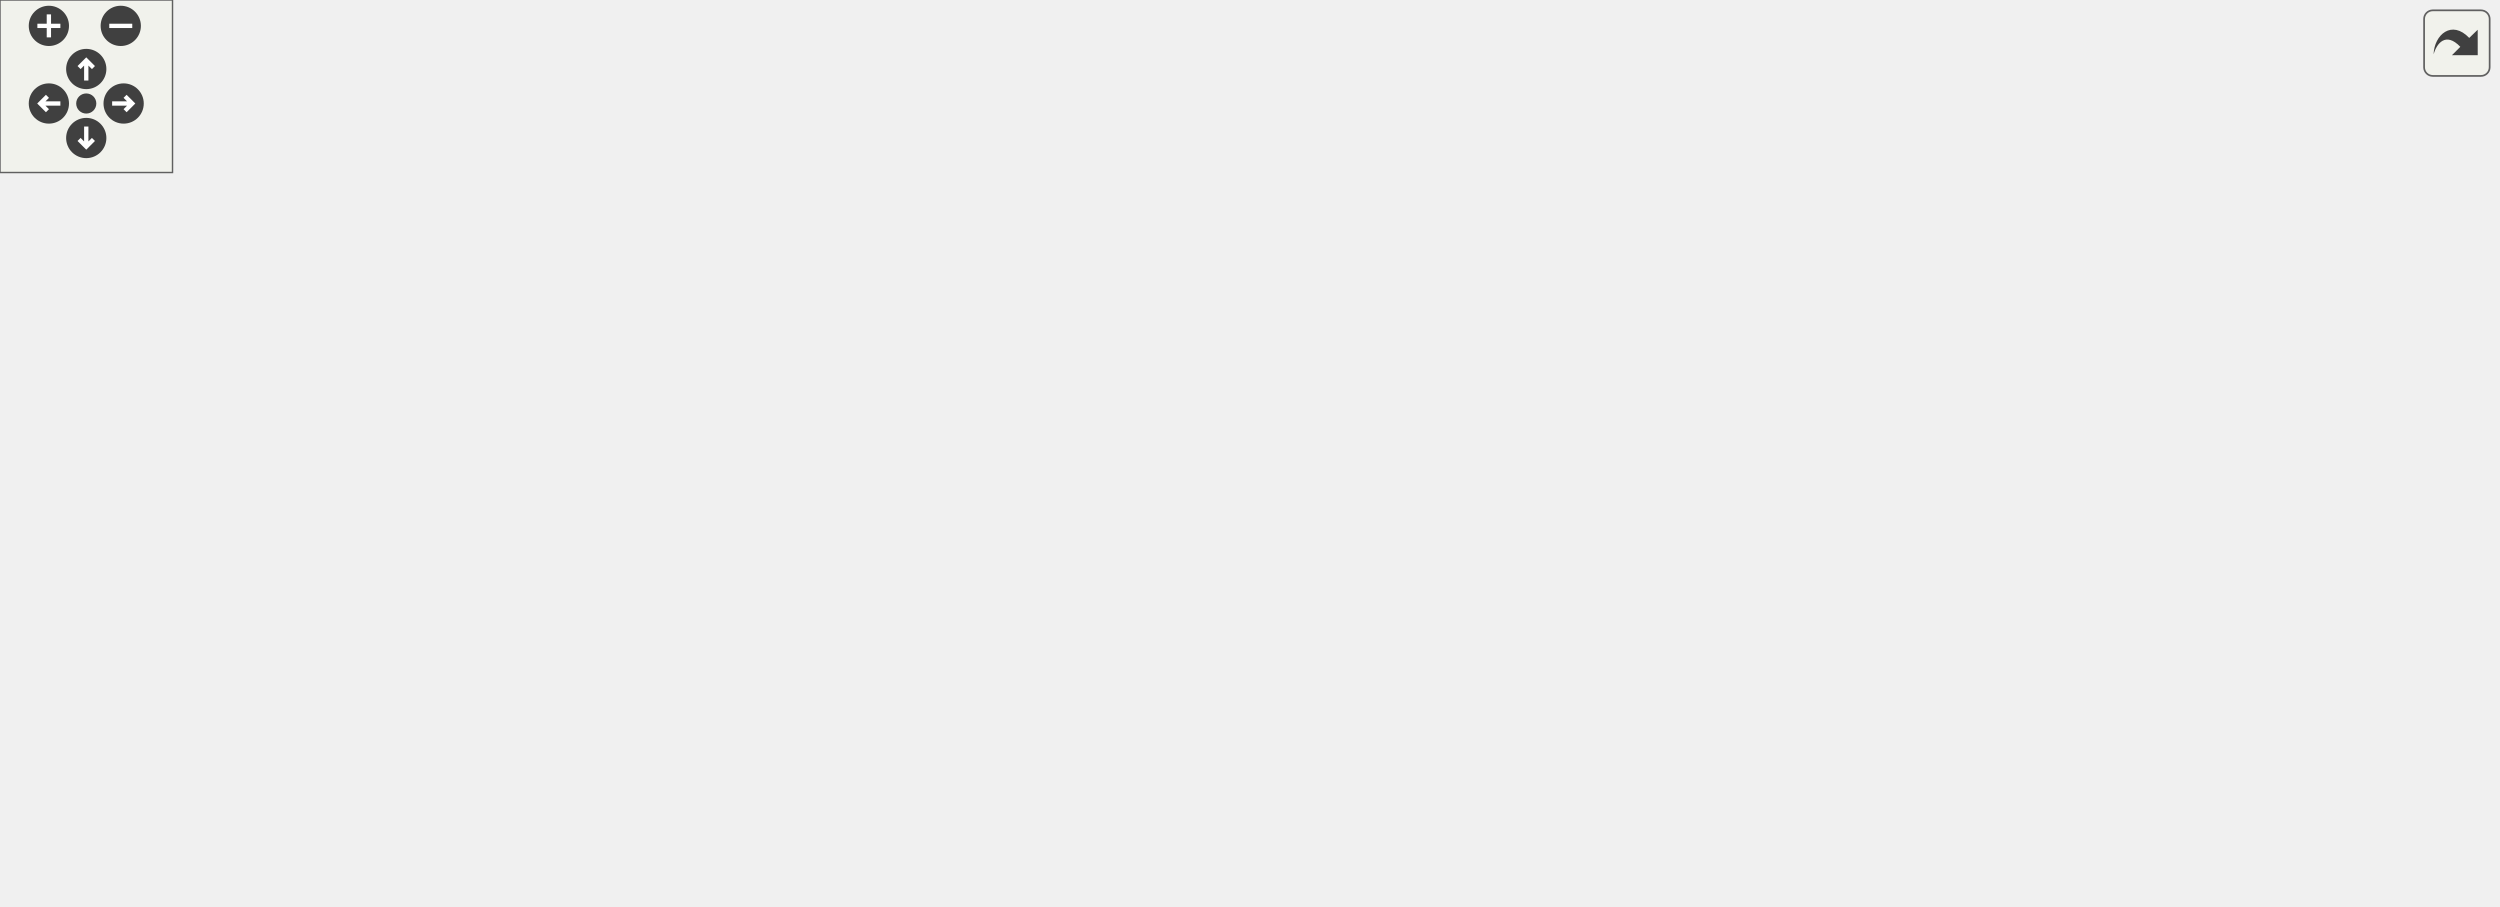
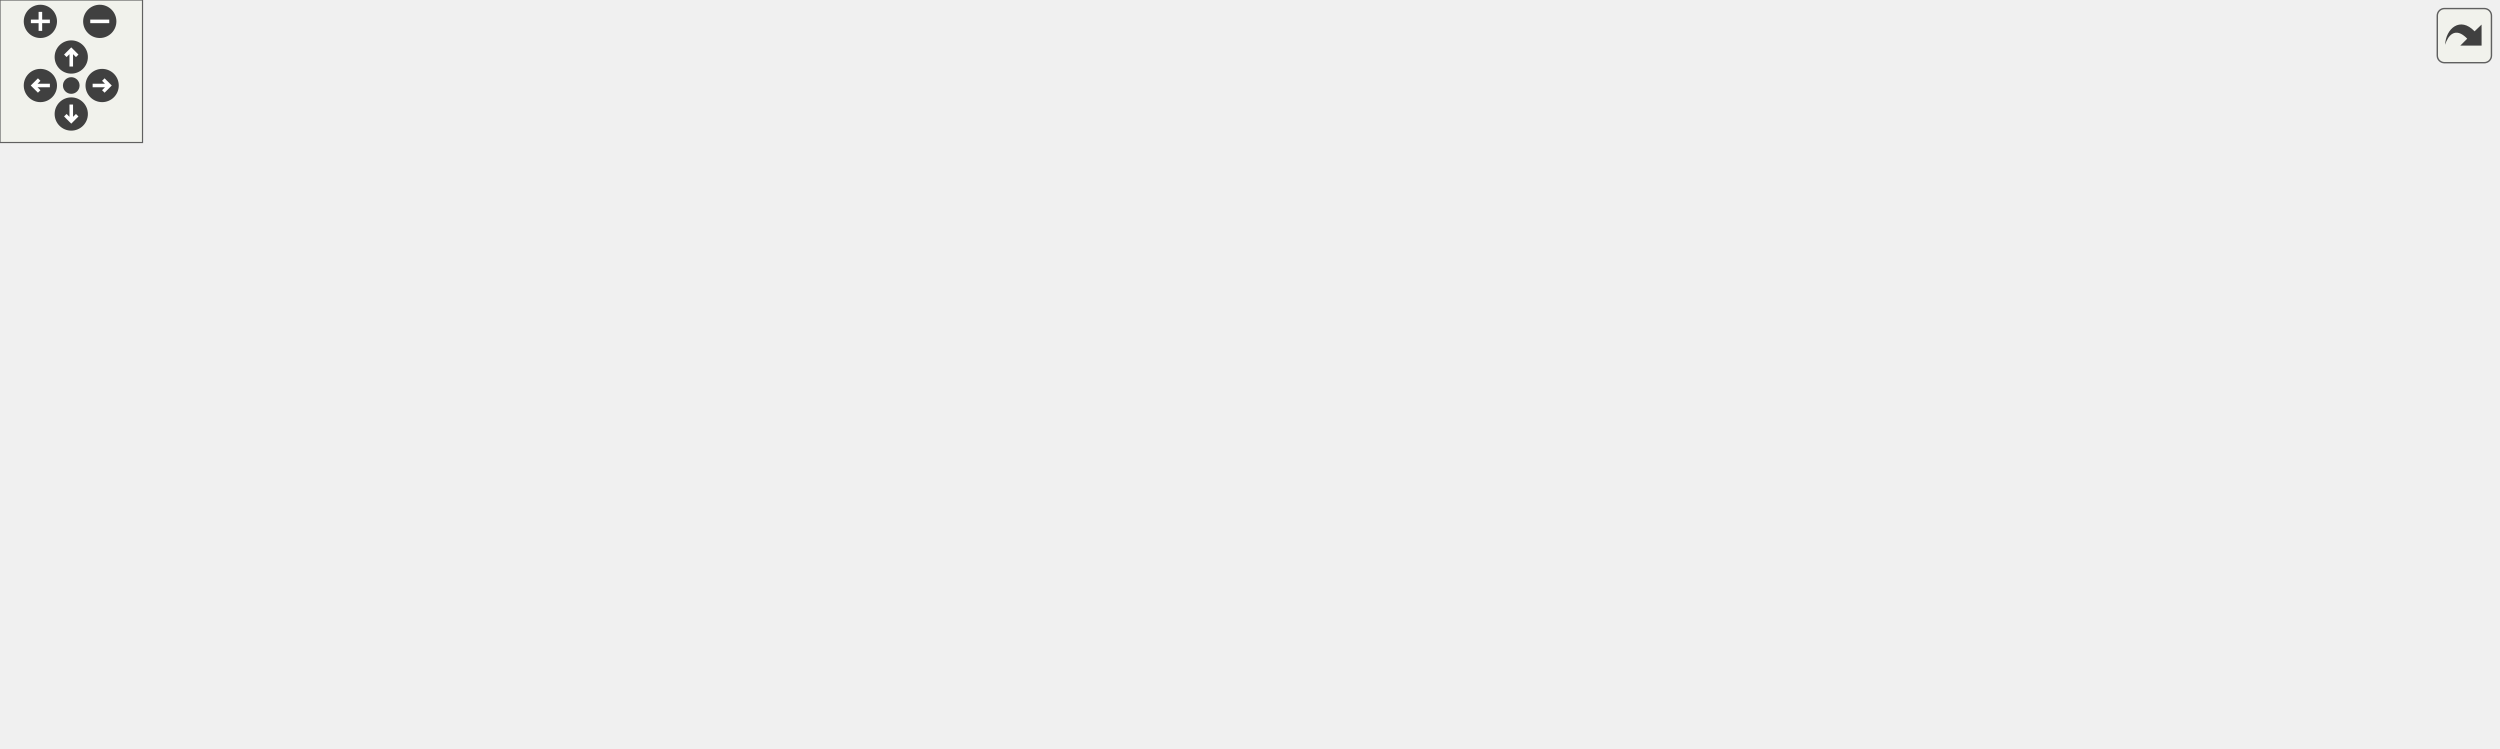
<svg xmlns="http://www.w3.org/2000/svg" xmlns:xlink="http://www.w3.org/1999/xlink" id="main" version="1.1" xml:space="preserve">
  <style type="text/css">
.edge:hover path { stroke: red; }
.edge:hover polygon { stroke: red; fill: red; }
</style>
  <defs>
    <circle id="rim" cx="0" cy="0" r="7" />
    <circle id="rim2" cx="0" cy="0" r="3.5" />
    <g id="zoomPlus">
      <use xlink:href="#rim" fill="#404040">
        <set attributeName="fill" to="#808080" begin="zoomplus.mouseover" end="zoomplus.mouseout" />
      </use>
      <path d="M-4,0h8M0,-4v8" fill="none" stroke="white" stroke-width="1.5" pointer-events="none" />
    </g>
    <g id="zoomMin">
      <use xlink:href="#rim" fill="#404040">
        <set attributeName="fill" to="#808080" begin="zoomminus.mouseover" end="zoomminus.mouseout" />
      </use>
      <path d="M-4,0h8" fill="none" stroke="white" stroke-width="1.5" pointer-events="none" />
    </g>
    <g id="dirArrow">
      <path fill="none" stroke="white" stroke-width="1.5" d="M0,-3.0v7 M-2.5,-0.5L0,-3.0L2.5,-0.5" />
    </g>
    <g id="resetDef">
      <use xlink:href="#rim2" fill="#404040">
        <set attributeName="fill" to="#808080" begin="reset.mouseover" end="reset.mouseout" />
      </use>
    </g>
  </defs>
  <svg id="graph" class="graph">
    <g id="viewport">
      <g id="node1" class="node">
        <g id="a_node1">
          <a xlink:title=" ">
-             <polygon fill="#bfbfbf" stroke="black" points="396,-235.5 396,-254.5 524,-254.5 524,-235.5 396,-235.5" />
-             <text text-anchor="middle" x="460" y="-242.5" font-family="Helvetica,sans-Serif" font-size="10.00">inc/HTTPResponse.hpp</text>
+             <polygon fill="#bfbfbf" stroke="black" points="507,-235.5 507,-254.5 635,-254.5 635,-235.5 507,-235.5" />
+             <text text-anchor="middle" x="571" y="-242.5" font-family="Helvetica,sans-Serif" font-size="10.00">inc/HTTPResponse.hpp</text>
          </a>
        </g>
      </g>
      <g id="node2" class="node">
        <g id="a_node2">
          <a xlink:href="_response_body_handler_8hpp.html" target="_top" xlink:title=" ">
            <polygon fill="none" stroke="black" points="239,-179.5 239,-198.5 403,-198.5 403,-179.5 239,-179.5" />
            <text text-anchor="middle" x="321" y="-186.5" font-family="Helvetica,sans-Serif" font-size="10.00">inc/ResponseBodyHandler.hpp</text>
          </a>
        </g>
      </g>
      <g id="edge1" class="edge">
-         <path fill="none" stroke="midnightblue" d="M428.52,-231.77C402.41,-221.63 365.96,-207.47 342.92,-198.52" />
-         <polygon fill="midnightblue" stroke="midnightblue" points="427.39,-235.08 437.98,-235.44 429.92,-228.56 427.39,-235.08" />
+         <path fill="none" stroke="midnightblue" d="M521.38,-233.28C474.13,-223.08 403.96,-207.92 360.43,-198.52" />
+         <polygon fill="midnightblue" stroke="midnightblue" points="520.87,-236.75 531.39,-235.44 522.35,-229.91 520.87,-236.75" />
      </g>
      <g id="node3" class="node">
        <g id="a_node3">
          <a xlink:href="_response_builder_8hpp.html" target="_top" xlink:title=" ">
            <polygon fill="none" stroke="black" points="392,-118 392,-137 528,-137 528,-118 392,-118" />
            <text text-anchor="middle" x="460" y="-125" font-family="Helvetica,sans-Serif" font-size="10.00">inc/ResponseBuilder.hpp</text>
          </a>
        </g>
      </g>
      <g id="edge9" class="edge">
-         <path fill="none" stroke="midnightblue" d="M460,-225.16C460,-199.87 460,-155.94 460,-137.28" />
-         <polygon fill="midnightblue" stroke="midnightblue" points="456.5,-225.32 460,-235.32 463.5,-225.32 456.5,-225.32" />
+         <path fill="none" stroke="midnightblue" d="M528.55,-231.93C510.94,-224.94 491.69,-214.39 479,-199 464,-180.81 460.77,-151.84 460.12,-137.35" />
+         <polygon fill="midnightblue" stroke="midnightblue" points="527.52,-235.28 538.11,-235.45 529.94,-228.71 527.52,-235.28" />
      </g>
      <g id="node9" class="node">
        <g id="a_node9">
          <a xlink:href="test___response_body_handler_8cpp.html" target="_top" xlink:title=" ">
            <polygon fill="none" stroke="black" points="0,-118 0,-137 192,-137 192,-118 0,-118" />
            <text text-anchor="middle" x="96" y="-125" font-family="Helvetica,sans-Serif" font-size="10.00">test/test_ResponseBodyHandler.cpp</text>
          </a>
        </g>
      </g>
-       <g id="edge14" class="edge">
-         <path fill="none" stroke="midnightblue" d="M385.57,-235.05C339.82,-228.18 280.48,-216.79 230,-199 183.14,-182.49 132.43,-151.93 109.1,-137.07" />
-         <polygon fill="midnightblue" stroke="midnightblue" points="385.31,-238.55 395.71,-236.53 386.33,-231.62 385.31,-238.55" />
+       <g id="edge16" class="edge">
+         <path fill="none" stroke="midnightblue" d="M496.61,-241.71C426.41,-237.8 318.96,-227.28 230,-199 182.4,-183.87 131.64,-152.36 108.64,-137.12" />
+         <polygon fill="midnightblue" stroke="midnightblue" points="496.52,-245.21 506.69,-242.24 496.89,-238.22 496.52,-245.21" />
      </g>
      <g id="node10" class="node">
        <g id="a_node10">
          <a xlink:href="_target_resource_handler_8hpp.html" target="_top" xlink:title=" ">
-             <polygon fill="none" stroke="black" points="516.5,-179.5 516.5,-198.5 683.5,-198.5 683.5,-179.5 516.5,-179.5" />
-             <text text-anchor="middle" x="600" y="-186.5" font-family="Helvetica,sans-Serif" font-size="10.00">inc/TargetResourceHandler.hpp</text>
+             <polygon fill="none" stroke="black" points="487.5,-179.5 487.5,-198.5 654.5,-198.5 654.5,-179.5 487.5,-179.5" />
+             <text text-anchor="middle" x="571" y="-186.5" font-family="Helvetica,sans-Serif" font-size="10.00">inc/TargetResourceHandler.hpp</text>
          </a>
        </g>
      </g>
      <g id="edge10" class="edge">
-         <path fill="none" stroke="midnightblue" d="M491.7,-231.77C518,-221.63 554.72,-207.47 577.92,-198.52" />
-         <polygon fill="midnightblue" stroke="midnightblue" points="490.25,-228.58 482.18,-235.44 492.77,-235.11 490.25,-228.58" />
+         <path fill="none" stroke="midnightblue" d="M571,-224.8C571,-215.91 571,-205.78 571,-198.75" />
+         <polygon fill="midnightblue" stroke="midnightblue" points="567.5,-225.08 571,-235.08 574.5,-225.08 567.5,-225.08" />
      </g>
      <g id="node12" class="node">
        <g id="a_node12">
          <a xlink:href="test___target_resource_handler_8cpp.html" target="_top" xlink:title=" ">
            <polygon fill="none" stroke="black" points="731.5,-112.5 731.5,-142.5 868.5,-142.5 868.5,-112.5 731.5,-112.5" />
            <text text-anchor="start" x="739.5" y="-130.5" font-family="Helvetica,sans-Serif" font-size="10.00">test/test_TargetResource</text>
            <text text-anchor="middle" x="800" y="-119.5" font-family="Helvetica,sans-Serif" font-size="10.00">Handler.cpp</text>
          </a>
        </g>
      </g>
+       <g id="edge17" class="edge">
+         <path fill="none" stroke="midnightblue" d="M598.29,-230.91C616.65,-222.04 641.36,-209.98 663,-199 680.02,-190.36 684.05,-187.78 701,-179 724.98,-166.57 752.34,-152.63 772.21,-142.55" />
+         <polygon fill="midnightblue" stroke="midnightblue" points="596.55,-227.87 589.06,-235.36 599.59,-234.17 596.55,-227.87" />
+       </g>
+       <g id="node13" class="node">
+         <g id="a_node13">
+           <a xlink:href="_log_ostream_inserters_8cpp.html" target="_top" xlink:title=" ">
+             <polygon fill="none" stroke="black" points="710,-179.5 710,-198.5 866,-198.5 866,-179.5 710,-179.5" />
+             <text text-anchor="middle" x="788" y="-186.5" font-family="Helvetica,sans-Serif" font-size="10.00">src/LogOstreamInserters.cpp</text>
+           </a>
+         </g>
+       </g>
+       <g id="edge14" class="edge">
+         <path fill="none" stroke="midnightblue" d="M615.11,-233.02C656.1,-222.82 716.3,-207.84 753.78,-198.52" />
+         <polygon fill="midnightblue" stroke="midnightblue" points="614.24,-229.63 605.38,-235.44 615.93,-236.43 614.24,-229.63" />
+       </g>
+       <g id="node14" class="node">
+         <g id="a_node14">
+           <a xlink:href="test___ostream_inserters_8cpp.html" target="_top" xlink:title=" ">
+             <polygon fill="none" stroke="black" points="884.5,-179.5 884.5,-198.5 1051.5,-198.5 1051.5,-179.5 884.5,-179.5" />
+             <text text-anchor="middle" x="968" y="-186.5" font-family="Helvetica,sans-Serif" font-size="10.00">test/test_OstreamInserters.cpp</text>
+           </a>
+         </g>
+       </g>
      <g id="edge15" class="edge">
-         <path fill="none" stroke="midnightblue" d="M534.29,-237.16C581.14,-231.04 642.17,-219.7 693,-199 727.61,-184.91 762.88,-158.95 783.03,-142.77" />
-         <polygon fill="midnightblue" stroke="midnightblue" points="533.71,-233.71 524.22,-238.42 534.58,-240.65 533.71,-233.71" />
+         <path fill="none" stroke="midnightblue" d="M644.21,-234.04C719.19,-223.84 834.51,-208.16 905.39,-198.52" />
+         <polygon fill="midnightblue" stroke="midnightblue" points="643.34,-230.63 633.91,-235.44 644.29,-237.56 643.34,-230.63" />
      </g>
      <g id="edge2" class="edge">
        <path fill="none" stroke="midnightblue" d="M350.25,-175.48C377.25,-163.92 416.6,-147.08 440.12,-137.01" />
        <polygon fill="midnightblue" stroke="midnightblue" points="348.73,-172.32 340.92,-179.48 351.49,-178.76 348.73,-172.32" />
      </g>
      <g id="node8" class="node">
        <g id="a_node8">
          <a xlink:href="_response_body_handler_8cpp.html" target="_top" xlink:title=" ">
            <polygon fill="none" stroke="black" points="210,-118 210,-137 374,-137 374,-118 210,-118" />
            <text text-anchor="middle" x="292" y="-125" font-family="Helvetica,sans-Serif" font-size="10.00">src/ResponseBodyHandler.cpp</text>
          </a>
        </g>
      </g>
      <g id="edge7" class="edge">
        <path fill="none" stroke="midnightblue" d="M312.39,-170.33C307.03,-159.33 300.37,-145.66 296.15,-137.01" />
        <polygon fill="midnightblue" stroke="midnightblue" points="309.32,-172.02 316.85,-179.48 315.61,-168.95 309.32,-172.02" />
      </g>
      <g id="edge8" class="edge">
        <path fill="none" stroke="midnightblue" d="M279.01,-176.9C235.31,-165.34 167.83,-147.5 128.18,-137.01" />
        <polygon fill="midnightblue" stroke="midnightblue" points="278.2,-180.3 288.76,-179.48 279.99,-173.53 278.2,-180.3" />
      </g>
      <g id="node4" class="node">
        <g id="a_node4">
          <a xlink:href="_server_8hpp.html" target="_top" xlink:title=" ">
            <polygon fill="none" stroke="black" points="352,-56.5 352,-75.5 438,-75.5 438,-56.5 352,-56.5" />
            <text text-anchor="middle" x="395" y="-63.5" font-family="Helvetica,sans-Serif" font-size="10.00">inc/Server.hpp</text>
          </a>
        </g>
      </g>
      <g id="edge3" class="edge">
        <path fill="none" stroke="midnightblue" d="M443.23,-111.15C430.84,-99.81 414.42,-84.78 404.3,-75.51" />
        <polygon fill="midnightblue" stroke="midnightblue" points="440.95,-113.8 450.69,-117.98 445.67,-108.64 440.95,-113.8" />
      </g>
      <g id="node7" class="node">
        <g id="a_node7">
          <a xlink:href="_response_builder_8cpp.html" target="_top" xlink:title=" ">
            <polygon fill="none" stroke="black" points="456.5,-56.5 456.5,-75.5 591.5,-75.5 591.5,-56.5 456.5,-56.5" />
            <text text-anchor="middle" x="524" y="-63.5" font-family="Helvetica,sans-Serif" font-size="10.00">src/ResponseBuilder.cpp</text>
          </a>
        </g>
      </g>
      <g id="edge6" class="edge">
        <path fill="none" stroke="midnightblue" d="M476.51,-111.15C488.71,-99.81 504.87,-84.78 514.85,-75.51" />
        <polygon fill="midnightblue" stroke="midnightblue" points="474.11,-108.6 469.17,-117.98 478.88,-113.73 474.11,-108.6" />
      </g>
      <g id="node5" class="node">
        <g id="a_node5">
          <a xlink:href="main_8cpp.html" target="_top" xlink:title=" ">
            <polygon fill="none" stroke="black" points="305.5,-0.5 305.5,-19.5 384.5,-19.5 384.5,-0.5 305.5,-0.5" />
            <text text-anchor="middle" x="345" y="-7.5" font-family="Helvetica,sans-Serif" font-size="10.00">src/main.cpp</text>
          </a>
        </g>
      </g>
      <g id="edge4" class="edge">
        <path fill="none" stroke="midnightblue" d="M379.92,-48.72C371.11,-39.2 360.33,-27.56 353.1,-19.75" />
        <polygon fill="midnightblue" stroke="midnightblue" points="377.38,-51.12 386.74,-56.08 382.52,-46.37 377.38,-51.12" />
      </g>
      <g id="node6" class="node">
        <g id="a_node6">
          <a xlink:href="_server_8cpp.html" target="_top" xlink:title=" ">
            <polygon fill="none" stroke="black" points="402.5,-0.5 402.5,-19.5 487.5,-19.5 487.5,-0.5 402.5,-0.5" />
            <text text-anchor="middle" x="445" y="-7.5" font-family="Helvetica,sans-Serif" font-size="10.00">src/Server.cpp</text>
          </a>
        </g>
      </g>
      <g id="edge5" class="edge">
        <path fill="none" stroke="midnightblue" d="M410.08,-48.72C418.89,-39.2 429.67,-27.56 436.9,-19.75" />
        <polygon fill="midnightblue" stroke="midnightblue" points="407.48,-46.37 403.26,-56.08 412.62,-51.12 407.48,-46.37" />
      </g>
      <g id="edge11" class="edge">
-         <path fill="none" stroke="midnightblue" d="M570.54,-175.48C543.35,-163.92 503.71,-147.08 480.02,-137.01" />
-         <polygon fill="midnightblue" stroke="midnightblue" points="569.37,-178.78 579.94,-179.48 572.11,-172.34 569.37,-178.78" />
+         <path fill="none" stroke="midnightblue" d="M546.21,-174.71C524.71,-163.19 494.24,-146.86 475.87,-137.01" />
+         <polygon fill="midnightblue" stroke="midnightblue" points="544.63,-177.84 555.1,-179.48 547.94,-171.67 544.63,-177.84" />
      </g>
      <g id="node11" class="node">
        <g id="a_node11">
          <a xlink:href="_target_resource_handler_8cpp.html" target="_top" xlink:title=" ">
            <polygon fill="none" stroke="black" points="546.5,-118 546.5,-137 713.5,-137 713.5,-118 546.5,-118" />
            <text text-anchor="middle" x="630" y="-125" font-family="Helvetica,sans-Serif" font-size="10.00">src/TargetResourceHandler.cpp</text>
          </a>
        </g>
      </g>
      <g id="edge12" class="edge">
-         <path fill="none" stroke="midnightblue" d="M608.91,-170.33C614.46,-159.33 621.35,-145.66 625.71,-137.01" />
-         <polygon fill="midnightblue" stroke="midnightblue" points="605.68,-168.97 604.3,-179.48 611.93,-172.12 605.68,-168.97" />
+         <path fill="none" stroke="midnightblue" d="M586.54,-172.32C597.75,-161.02 612.46,-146.19 621.56,-137.01" />
+         <polygon fill="midnightblue" stroke="midnightblue" points="584.01,-169.91 579.45,-179.48 588.98,-174.84 584.01,-169.91" />
      </g>
      <g id="edge13" class="edge">
-         <path fill="none" stroke="midnightblue" d="M638.29,-176.61C670.91,-166.9 717.93,-152.92 752.86,-142.52" />
-         <polygon fill="midnightblue" stroke="midnightblue" points="637.24,-173.27 628.66,-179.48 639.24,-179.98 637.24,-173.27" />
+         <path fill="none" stroke="midnightblue" d="M613.88,-176.86C651.27,-167.14 705.68,-153.01 746.03,-142.52" />
+         <polygon fill="midnightblue" stroke="midnightblue" points="612.61,-173.57 603.81,-179.48 614.37,-180.35 612.61,-173.57" />
      </g>
    </g>
  </svg>
  <g id="navigator" transform="translate(0 0)" fill="#404254">
    <rect fill="#f2f5e9" fill-opacity="0.5" stroke="#606060" stroke-width=".5" x="0" y="0" width="60" height="60" />
    <use id="zoomplus" xlink:href="#zoomPlus" x="17" y="9" />
    <use id="zoomminus" xlink:href="#zoomMin" x="42" y="9" />
    <use id="reset" xlink:href="#resetDef" x="30" y="36" />
    <g id="arrowUp" xlink:href="#dirArrow" transform="translate(30 24)">
      <use xlink:href="#rim" fill="#404040">
        <set attributeName="fill" to="#808080" begin="arrowUp.mouseover" end="arrowUp.mouseout" />
      </use>
      <path fill="none" stroke="white" stroke-width="1.5" d="M0,-3.0v7 M-2.5,-0.5L0,-3.0L2.5,-0.5" />
    </g>
    <g id="arrowRight" xlink:href="#dirArrow" transform="rotate(90) translate(36 -43)">
      <use xlink:href="#rim" fill="#404040">
        <set attributeName="fill" to="#808080" begin="arrowRight.mouseover" end="arrowRight.mouseout" />
      </use>
      <path fill="none" stroke="white" stroke-width="1.5" d="M0,-3.0v7 M-2.5,-0.5L0,-3.0L2.5,-0.5" />
    </g>
    <g id="arrowDown" xlink:href="#dirArrow" transform="rotate(180) translate(-30 -48)">
      <use xlink:href="#rim" fill="#404040">
        <set attributeName="fill" to="#808080" begin="arrowDown.mouseover" end="arrowDown.mouseout" />
      </use>
      <path fill="none" stroke="white" stroke-width="1.5" d="M0,-3.0v7 M-2.5,-0.5L0,-3.0L2.5,-0.5" />
    </g>
    <g id="arrowLeft" xlink:href="#dirArrow" transform="rotate(270) translate(-36 17)">
      <use xlink:href="#rim" fill="#404040">
        <set attributeName="fill" to="#808080" begin="arrowLeft.mouseover" end="arrowLeft.mouseout" />
      </use>
      <path fill="none" stroke="white" stroke-width="1.5" d="M0,-3.0v7 M-2.5,-0.5L0,-3.0L2.5,-0.5" />
    </g>
  </g>
  <svg viewBox="0 0 15 15" width="100%" height="30px" preserveAspectRatio="xMaxYMin meet">
    <g id="arrow_out" transform="scale(0.3 0.3)">
      <a xlink:href="_h_t_t_p_response_8hpp__dep__incl_org.svg" target="_base">
        <rect id="button" ry="5" rx="5" y="6" x="6" height="38" width="38" fill="#f2f5e9" fill-opacity="0.5" stroke="#606060" stroke-width="1.0" />
        <path id="arrow" d="M 11.5,31.437 C 11.94,20.098 22.043,11.323 32.159,21.979 L 37.069,17.246 C 37.069,17.246 37.088,32 37.088,32 L 22.16,31.978 C 22.16,31.978 26.998,27.14 26.998,27.14 C 18.529,18.264 13.292,25.23 11.5,31.437 z" style="fill:#404040;" />
      </a>
    </g>
  </svg>
</svg>
